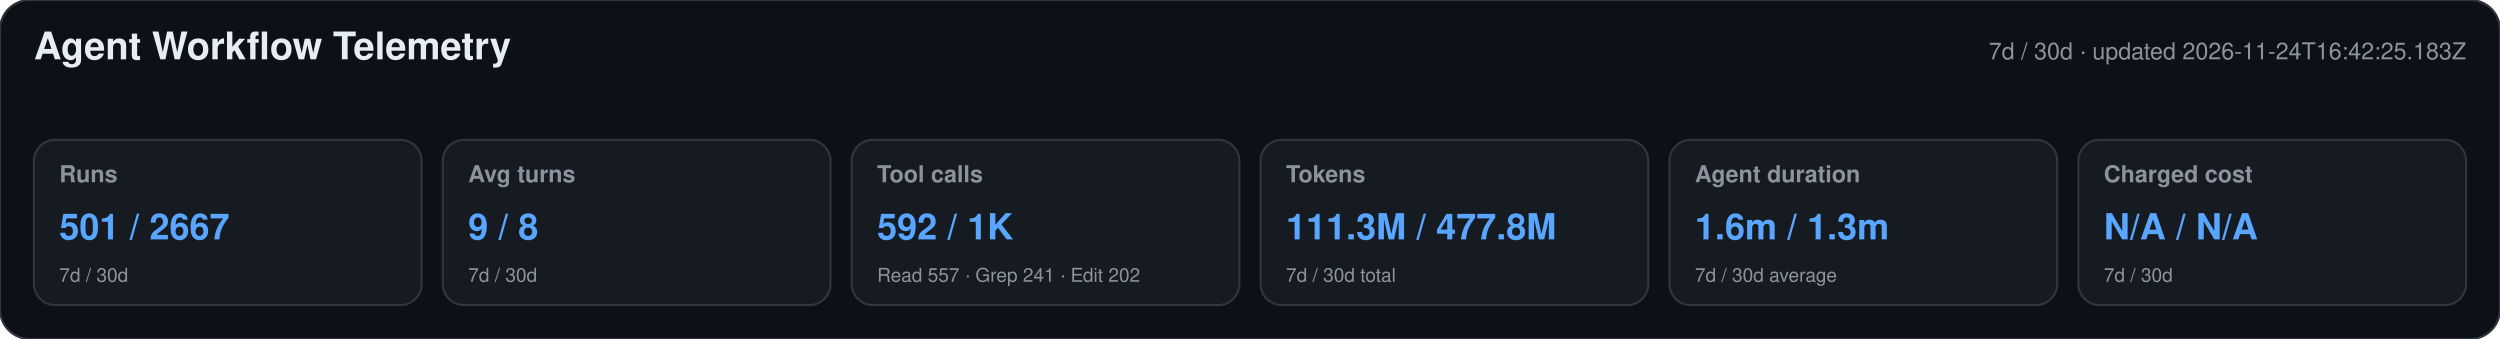
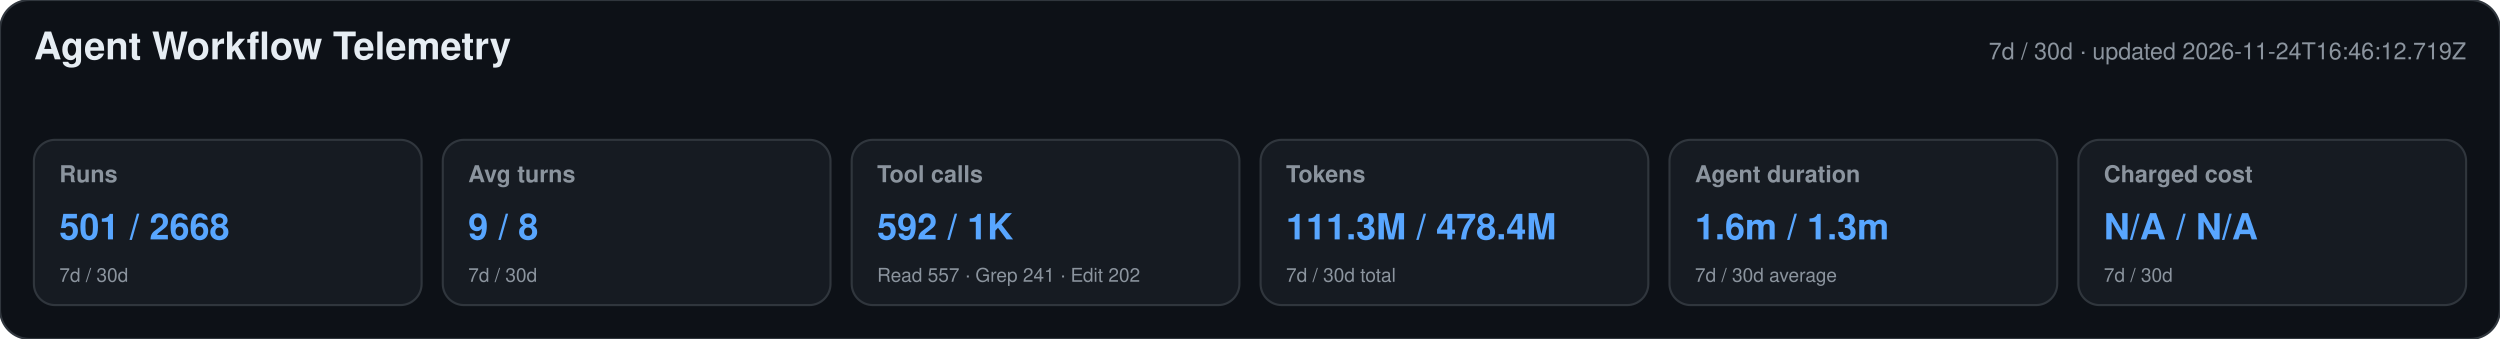
<svg xmlns="http://www.w3.org/2000/svg" width="1180" height="160" viewBox="0 0 1180 160" role="img" aria-labelledby="title desc">
  <style>text{font-family:-apple-system,BlinkMacSystemFont,"Segoe UI",Helvetica,Arial,sans-serif}.heading{font-size:18px;font-weight:650;fill:#e6edf3}.meta,.label,.secondary{fill:#8b949e}.meta,.label{font-size:11px}.label{font-weight:600}.primary{font-size:17px;font-weight:700;fill:#58a6ff}.secondary{font-size:9px}</style>
  <rect width="1180" height="160" rx="14" fill="#0d1117" stroke="#30363d" />
  <text x="16" y="28" class="heading">Agent Workflow Telemetry</text>
-   <text x="1164" y="28" text-anchor="end" class="meta">7d / 30d · updated 2026-11-24T16:42:25.183Z</text>
+   <text x="1164" y="28" text-anchor="end" class="meta">7d / 30d · updated 2026-11-24T16:46:12.719Z</text>
  <g>
    <rect x="16" y="66" width="183" height="78" rx="10" fill="#161b22" stroke="#30363d" />
    <text x="28" y="86" class="label">Runs</text>
-     <text x="28" y="113" class="primary">501 / 2667</text>
+     <text x="28" y="113" class="primary">501 / 2668</text>
    <text x="28" y="133" class="secondary">7d / 30d</text>
  </g>
  <g>
    <rect x="209" y="66" width="183" height="78" rx="10" fill="#161b22" stroke="#30363d" />
    <text x="221" y="86" class="label">Avg turns</text>
    <text x="221" y="113" class="primary">9 / 8</text>
    <text x="221" y="133" class="secondary">7d / 30d</text>
  </g>
  <g>
    <rect x="402" y="66" width="183" height="78" rx="10" fill="#161b22" stroke="#30363d" />
    <text x="414" y="86" class="label">Tool calls</text>
    <text x="414" y="113" class="primary">592 / 1K</text>
    <text x="414" y="133" class="secondary">Read 557 · Grep 241 · Edit 202</text>
  </g>
  <g>
    <rect x="595" y="66" width="183" height="78" rx="10" fill="#161b22" stroke="#30363d" />
    <text x="607" y="86" class="label">Tokens</text>
-     <text x="607" y="113" class="primary">111.3M / 477.8M</text>
+     <text x="607" y="113" class="primary">111.3M / 478.4M</text>
    <text x="607" y="133" class="secondary">7d / 30d total</text>
  </g>
  <g>
    <rect x="788" y="66" width="183" height="78" rx="10" fill="#161b22" stroke="#30363d" />
    <text x="800" y="86" class="label">Agent duration</text>
    <text x="800" y="113" class="primary">1.6m / 1.3m</text>
    <text x="800" y="133" class="secondary">7d / 30d average</text>
  </g>
  <g>
    <rect x="981" y="66" width="183" height="78" rx="10" fill="#161b22" stroke="#30363d" />
    <text x="993" y="86" class="label">Charged cost</text>
    <text x="993" y="113" class="primary">N/A / N/A</text>
    <text x="993" y="133" class="secondary">7d / 30d</text>
  </g>
</svg>
